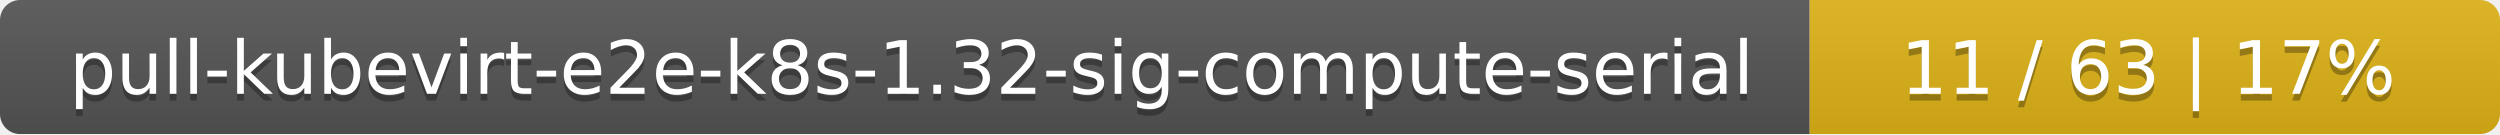
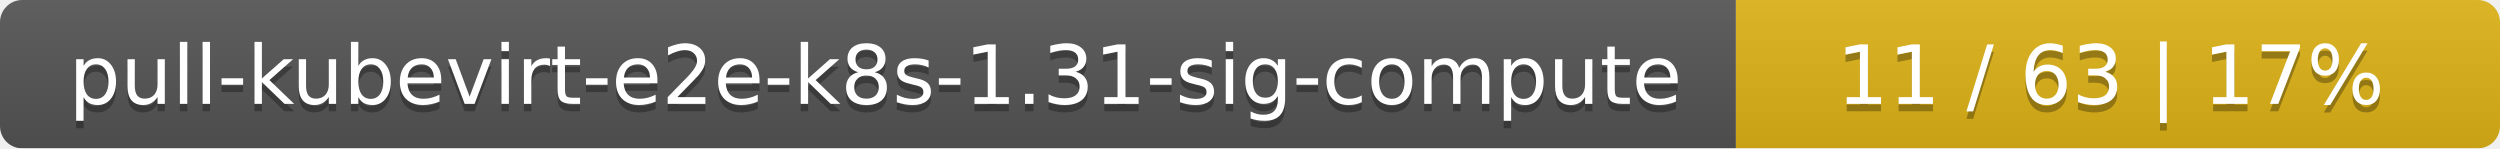
- <svg xmlns="http://www.w3.org/2000/svg" width="373" height="20">
+ <svg xmlns="http://www.w3.org/2000/svg" width="337" height="20">
  <linearGradient id="smooth" x2="0" y2="100%">
    <stop offset="0" stop-color="#bbb" stop-opacity=".1" />
    <stop offset="1" stop-opacity=".1" />
  </linearGradient>
  <mask id="round">
-     <rect width="373" height="20" rx="3" fill="#fff" />
+     <rect width="337" height="20" rx="3" fill="#fff" />
  </mask>
  <g mask="url(#round)">
-     <rect width="270" height="20" fill="#555" />
-     <rect x="270" width="103" height="20" fill="#dfb317" />
-     <rect width="373" height="20" fill="url(#smooth)" />
+     <rect width="234" height="20" fill="#555" />
+     <rect x="234" width="103" height="20" fill="#dfb317" />
+     <rect width="337" height="20" fill="url(#smooth)" />
  </g>
  <g fill="#fff" text-anchor="middle" font-family="DejaVu Sans,Verdana,Geneva,sans-serif" font-size="11">
-     <text x="136" y="15" fill="#010101" fill-opacity=".3">pull-kubevirt-e2e-k8s-1.32-sig-compute-serial</text>
-     <text x="136" y="14">pull-kubevirt-e2e-k8s-1.32-sig-compute-serial</text>
-     <text x="320.5" y="15" fill="#010101" fill-opacity=".3">11 / 63    |    17%</text>
-     <text x="320.5" y="14">11 / 63    |    17%</text>
+     <text x="118" y="15" fill="#010101" fill-opacity=".3">pull-kubevirt-e2e-k8s-1.31-sig-compute</text>
+     <text x="118" y="14">pull-kubevirt-e2e-k8s-1.31-sig-compute</text>
+     <text x="284.5" y="15" fill="#010101" fill-opacity=".3">11 / 63    |    17%</text>
+     <text x="284.5" y="14">11 / 63    |    17%</text>
  </g>
</svg>
